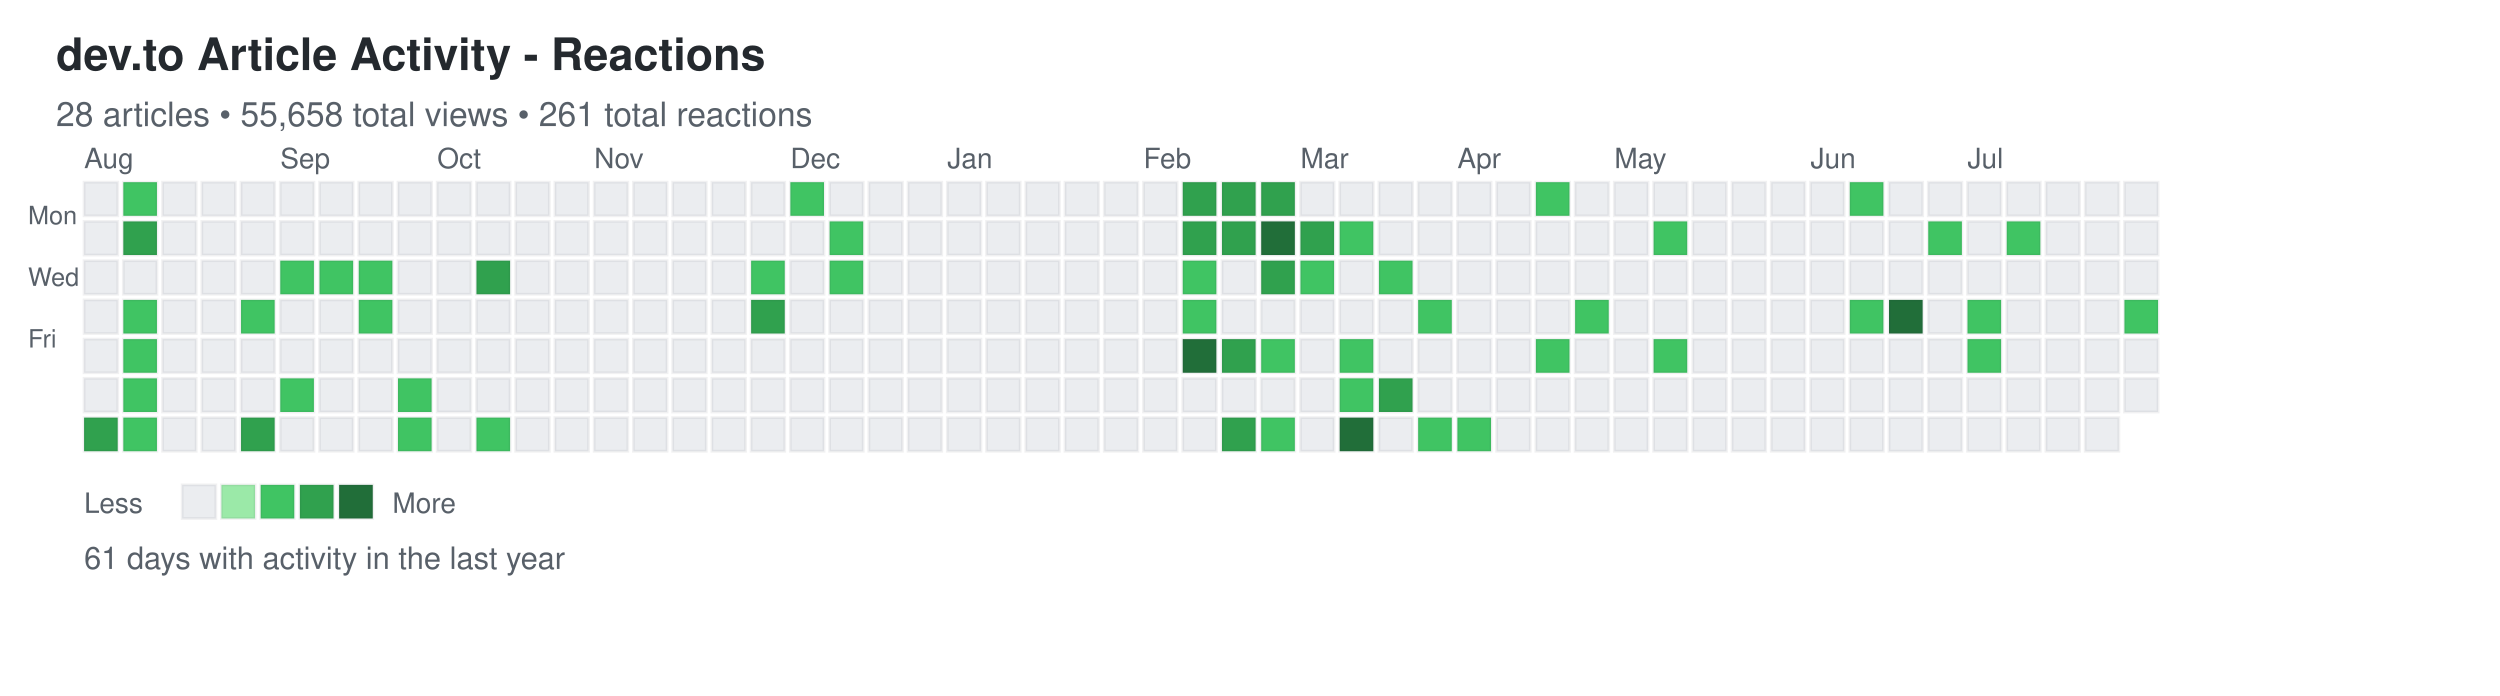
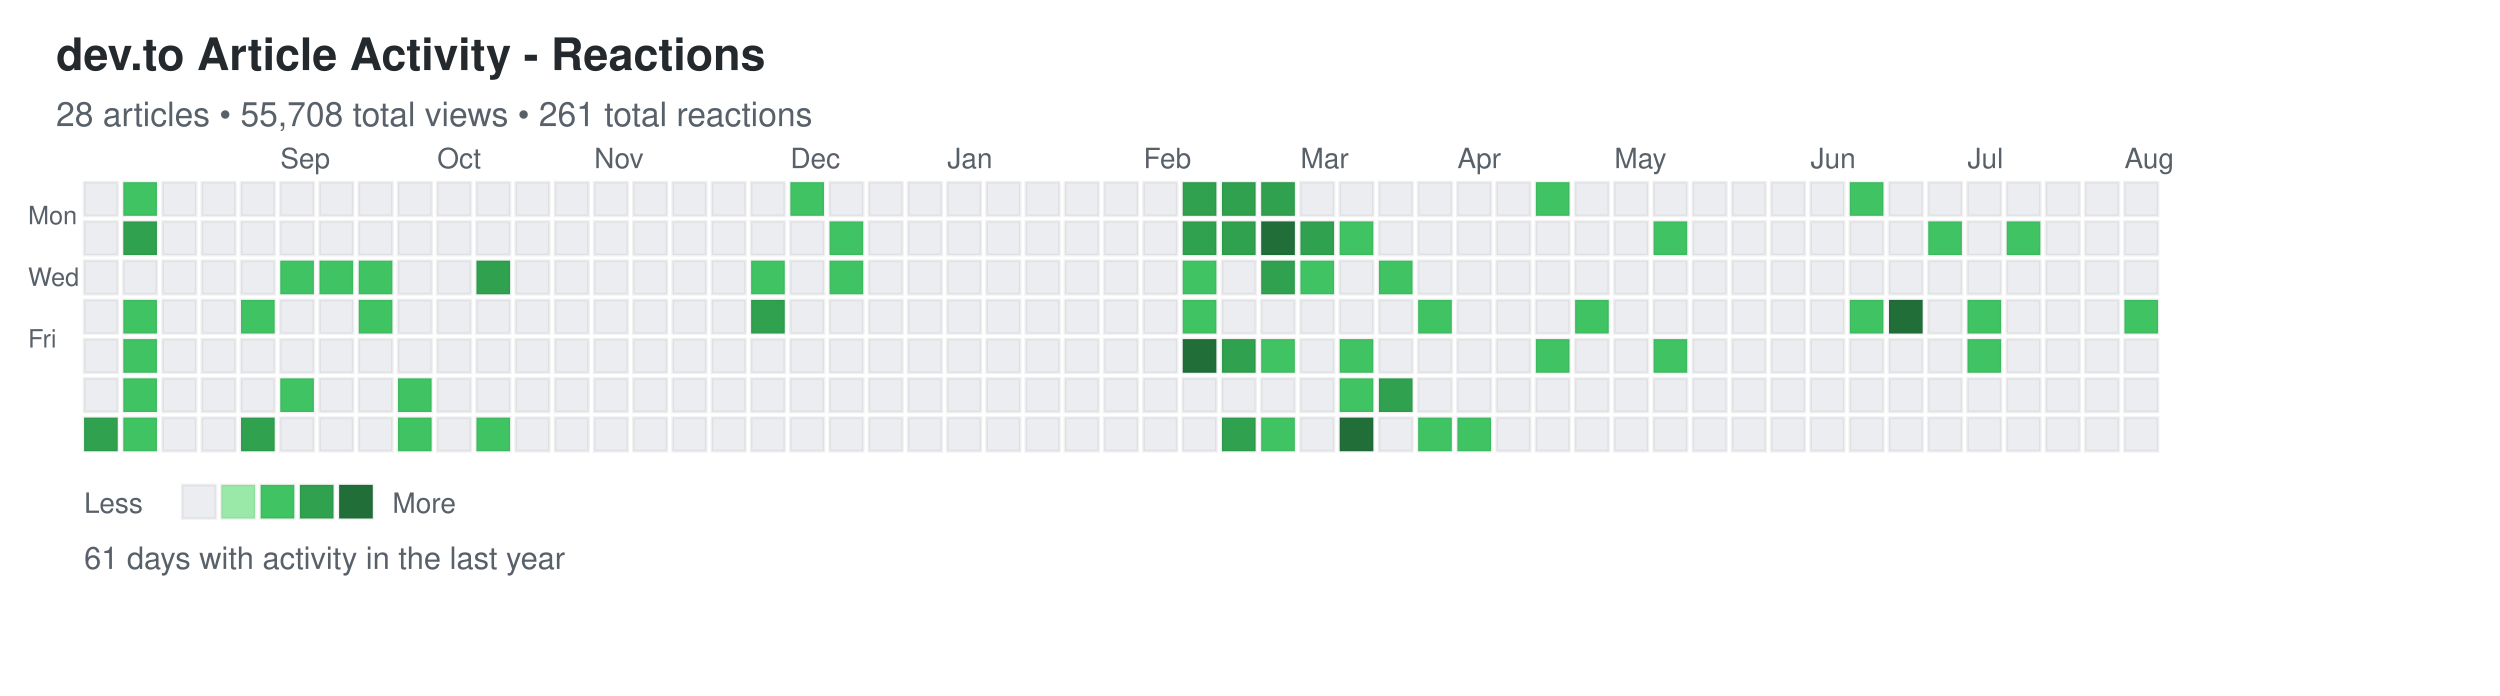
<svg xmlns="http://www.w3.org/2000/svg" width="892" height="248">
  <defs>
    <style>
.day { stroke: rgba(27,31,35,0.06); stroke-width: 1px; cursor: pointer; }
.day:hover { stroke: rgba(27,31,35,0.3); stroke-width: 2px; }
.month-label { font-family: -apple-system, BlinkMacSystemFont, "Segoe UI", Helvetica, Arial, sans-serif; font-size: 10px; fill: #586069; }
.day-label { font-family: -apple-system, BlinkMacSystemFont, "Segoe UI", Helvetica, Arial, sans-serif; font-size: 9px; fill: #586069; }
.title { font-family: -apple-system, BlinkMacSystemFont, "Segoe UI", Helvetica, Arial, sans-serif; font-size: 16px; font-weight: 600; fill: #24292e; }
.subtitle { font-family: -apple-system, BlinkMacSystemFont, "Segoe UI", Helvetica, Arial, sans-serif; font-size: 12px; fill: #586069; }
.stats { font-family: -apple-system, BlinkMacSystemFont, "Segoe UI", Helvetica, Arial, sans-serif; font-size: 11px; fill: #586069; }
.legend-text { font-family: -apple-system, BlinkMacSystemFont, "Segoe UI", Helvetica, Arial, sans-serif; font-size: 10px; fill: #586069; }
</style>
  </defs>
  <text x="20" y="25" class="title">dev.to Article Activity - Reactions</text>
-   <text x="20" y="45" class="subtitle">28 articles • 55,658 total views • 261 total reactions</text>
+   <text x="20" y="45" class="subtitle">28 articles • 55,708 total views • 261 total reactions</text>
  <text x="10" y="80" class="day-label">Mon</text>
  <text x="10" y="102" class="day-label">Wed</text>
  <text x="10" y="124" class="day-label">Fri</text>
  <rect x="30" y="65" width="12" height="12" fill="#ebedf0" class="day" data-date="2025-07-27" data-level="0" />
  <rect x="30" y="79" width="12" height="12" fill="#ebedf0" class="day" data-date="2025-07-28" data-level="0" />
  <rect x="30" y="93" width="12" height="12" fill="#ebedf0" class="day" data-date="2025-07-29" data-level="0" />
  <rect x="30" y="107" width="12" height="12" fill="#ebedf0" class="day" data-date="2025-07-30" data-level="0" />
  <rect x="30" y="121" width="12" height="12" fill="#ebedf0" class="day" data-date="2025-07-31" data-level="0" />
  <rect x="30" y="135" width="12" height="12" fill="#ebedf0" class="day" data-date="2025-08-01" data-level="0" />
  <rect x="30" y="149" width="12" height="12" fill="#30a14e" class="day" data-date="2025-08-02" data-level="3" />
  <rect x="44" y="65" width="12" height="12" fill="#40c463" class="day" data-date="2025-08-03" data-level="2" />
  <rect x="44" y="79" width="12" height="12" fill="#30a14e" class="day" data-date="2025-08-04" data-level="3" />
  <rect x="44" y="93" width="12" height="12" fill="#ebedf0" class="day" data-date="2025-08-05" data-level="0" />
  <rect x="44" y="107" width="12" height="12" fill="#40c463" class="day" data-date="2025-08-06" data-level="2" />
  <rect x="44" y="121" width="12" height="12" fill="#40c463" class="day" data-date="2025-08-07" data-level="2" />
  <rect x="44" y="135" width="12" height="12" fill="#40c463" class="day" data-date="2025-08-08" data-level="2" />
  <rect x="44" y="149" width="12" height="12" fill="#40c463" class="day" data-date="2025-08-09" data-level="2" />
  <rect x="58" y="65" width="12" height="12" fill="#ebedf0" class="day" data-date="2025-08-10" data-level="0" />
  <rect x="58" y="79" width="12" height="12" fill="#ebedf0" class="day" data-date="2025-08-11" data-level="0" />
  <rect x="58" y="93" width="12" height="12" fill="#ebedf0" class="day" data-date="2025-08-12" data-level="0" />
  <rect x="58" y="107" width="12" height="12" fill="#ebedf0" class="day" data-date="2025-08-13" data-level="0" />
  <rect x="58" y="121" width="12" height="12" fill="#ebedf0" class="day" data-date="2025-08-14" data-level="0" />
  <rect x="58" y="135" width="12" height="12" fill="#ebedf0" class="day" data-date="2025-08-15" data-level="0" />
  <rect x="58" y="149" width="12" height="12" fill="#ebedf0" class="day" data-date="2025-08-16" data-level="0" />
  <rect x="72" y="65" width="12" height="12" fill="#ebedf0" class="day" data-date="2025-08-17" data-level="0" />
  <rect x="72" y="79" width="12" height="12" fill="#ebedf0" class="day" data-date="2025-08-18" data-level="0" />
  <rect x="72" y="93" width="12" height="12" fill="#ebedf0" class="day" data-date="2025-08-19" data-level="0" />
  <rect x="72" y="107" width="12" height="12" fill="#ebedf0" class="day" data-date="2025-08-20" data-level="0" />
  <rect x="72" y="121" width="12" height="12" fill="#ebedf0" class="day" data-date="2025-08-21" data-level="0" />
  <rect x="72" y="135" width="12" height="12" fill="#ebedf0" class="day" data-date="2025-08-22" data-level="0" />
  <rect x="72" y="149" width="12" height="12" fill="#ebedf0" class="day" data-date="2025-08-23" data-level="0" />
  <rect x="86" y="65" width="12" height="12" fill="#ebedf0" class="day" data-date="2025-08-24" data-level="0" />
  <rect x="86" y="79" width="12" height="12" fill="#ebedf0" class="day" data-date="2025-08-25" data-level="0" />
  <rect x="86" y="93" width="12" height="12" fill="#ebedf0" class="day" data-date="2025-08-26" data-level="0" />
  <rect x="86" y="107" width="12" height="12" fill="#40c463" class="day" data-date="2025-08-27" data-level="2" />
  <rect x="86" y="121" width="12" height="12" fill="#ebedf0" class="day" data-date="2025-08-28" data-level="0" />
  <rect x="86" y="135" width="12" height="12" fill="#ebedf0" class="day" data-date="2025-08-29" data-level="0" />
  <rect x="86" y="149" width="12" height="12" fill="#30a14e" class="day" data-date="2025-08-30" data-level="3" />
  <rect x="100" y="65" width="12" height="12" fill="#ebedf0" class="day" data-date="2025-08-31" data-level="0" />
  <rect x="100" y="79" width="12" height="12" fill="#ebedf0" class="day" data-date="2025-09-01" data-level="0" />
  <rect x="100" y="93" width="12" height="12" fill="#40c463" class="day" data-date="2025-09-02" data-level="2" />
  <rect x="100" y="107" width="12" height="12" fill="#ebedf0" class="day" data-date="2025-09-03" data-level="0" />
  <rect x="100" y="121" width="12" height="12" fill="#ebedf0" class="day" data-date="2025-09-04" data-level="0" />
  <rect x="100" y="135" width="12" height="12" fill="#40c463" class="day" data-date="2025-09-05" data-level="2" />
  <rect x="100" y="149" width="12" height="12" fill="#ebedf0" class="day" data-date="2025-09-06" data-level="0" />
  <rect x="114" y="65" width="12" height="12" fill="#ebedf0" class="day" data-date="2025-09-07" data-level="0" />
  <rect x="114" y="79" width="12" height="12" fill="#ebedf0" class="day" data-date="2025-09-08" data-level="0" />
  <rect x="114" y="93" width="12" height="12" fill="#40c463" class="day" data-date="2025-09-09" data-level="2" />
  <rect x="114" y="107" width="12" height="12" fill="#ebedf0" class="day" data-date="2025-09-10" data-level="0" />
  <rect x="114" y="121" width="12" height="12" fill="#ebedf0" class="day" data-date="2025-09-11" data-level="0" />
  <rect x="114" y="135" width="12" height="12" fill="#ebedf0" class="day" data-date="2025-09-12" data-level="0" />
  <rect x="114" y="149" width="12" height="12" fill="#ebedf0" class="day" data-date="2025-09-13" data-level="0" />
  <rect x="128" y="65" width="12" height="12" fill="#ebedf0" class="day" data-date="2025-09-14" data-level="0" />
  <rect x="128" y="79" width="12" height="12" fill="#ebedf0" class="day" data-date="2025-09-15" data-level="0" />
  <rect x="128" y="93" width="12" height="12" fill="#40c463" class="day" data-date="2025-09-16" data-level="2" />
  <rect x="128" y="107" width="12" height="12" fill="#40c463" class="day" data-date="2025-09-17" data-level="2" />
  <rect x="128" y="121" width="12" height="12" fill="#ebedf0" class="day" data-date="2025-09-18" data-level="0" />
  <rect x="128" y="135" width="12" height="12" fill="#ebedf0" class="day" data-date="2025-09-19" data-level="0" />
  <rect x="128" y="149" width="12" height="12" fill="#ebedf0" class="day" data-date="2025-09-20" data-level="0" />
  <rect x="142" y="65" width="12" height="12" fill="#ebedf0" class="day" data-date="2025-09-21" data-level="0" />
  <rect x="142" y="79" width="12" height="12" fill="#ebedf0" class="day" data-date="2025-09-22" data-level="0" />
  <rect x="142" y="93" width="12" height="12" fill="#ebedf0" class="day" data-date="2025-09-23" data-level="0" />
  <rect x="142" y="107" width="12" height="12" fill="#ebedf0" class="day" data-date="2025-09-24" data-level="0" />
  <rect x="142" y="121" width="12" height="12" fill="#ebedf0" class="day" data-date="2025-09-25" data-level="0" />
  <rect x="142" y="135" width="12" height="12" fill="#40c463" class="day" data-date="2025-09-26" data-level="2" />
  <rect x="142" y="149" width="12" height="12" fill="#40c463" class="day" data-date="2025-09-27" data-level="2" />
  <rect x="156" y="65" width="12" height="12" fill="#ebedf0" class="day" data-date="2025-09-28" data-level="0" />
  <rect x="156" y="79" width="12" height="12" fill="#ebedf0" class="day" data-date="2025-09-29" data-level="0" />
  <rect x="156" y="93" width="12" height="12" fill="#ebedf0" class="day" data-date="2025-09-30" data-level="0" />
  <rect x="156" y="107" width="12" height="12" fill="#ebedf0" class="day" data-date="2025-10-01" data-level="0" />
  <rect x="156" y="121" width="12" height="12" fill="#ebedf0" class="day" data-date="2025-10-02" data-level="0" />
  <rect x="156" y="135" width="12" height="12" fill="#ebedf0" class="day" data-date="2025-10-03" data-level="0" />
  <rect x="156" y="149" width="12" height="12" fill="#ebedf0" class="day" data-date="2025-10-04" data-level="0" />
  <rect x="170" y="65" width="12" height="12" fill="#ebedf0" class="day" data-date="2025-10-05" data-level="0" />
  <rect x="170" y="79" width="12" height="12" fill="#ebedf0" class="day" data-date="2025-10-06" data-level="0" />
  <rect x="170" y="93" width="12" height="12" fill="#30a14e" class="day" data-date="2025-10-07" data-level="3" />
  <rect x="170" y="107" width="12" height="12" fill="#ebedf0" class="day" data-date="2025-10-08" data-level="0" />
  <rect x="170" y="121" width="12" height="12" fill="#ebedf0" class="day" data-date="2025-10-09" data-level="0" />
  <rect x="170" y="135" width="12" height="12" fill="#ebedf0" class="day" data-date="2025-10-10" data-level="0" />
  <rect x="170" y="149" width="12" height="12" fill="#40c463" class="day" data-date="2025-10-11" data-level="2" />
  <rect x="184" y="65" width="12" height="12" fill="#ebedf0" class="day" data-date="2025-10-12" data-level="0" />
  <rect x="184" y="79" width="12" height="12" fill="#ebedf0" class="day" data-date="2025-10-13" data-level="0" />
  <rect x="184" y="93" width="12" height="12" fill="#ebedf0" class="day" data-date="2025-10-14" data-level="0" />
  <rect x="184" y="107" width="12" height="12" fill="#ebedf0" class="day" data-date="2025-10-15" data-level="0" />
  <rect x="184" y="121" width="12" height="12" fill="#ebedf0" class="day" data-date="2025-10-16" data-level="0" />
  <rect x="184" y="135" width="12" height="12" fill="#ebedf0" class="day" data-date="2025-10-17" data-level="0" />
  <rect x="184" y="149" width="12" height="12" fill="#ebedf0" class="day" data-date="2025-10-18" data-level="0" />
  <rect x="198" y="65" width="12" height="12" fill="#ebedf0" class="day" data-date="2025-10-19" data-level="0" />
  <rect x="198" y="79" width="12" height="12" fill="#ebedf0" class="day" data-date="2025-10-20" data-level="0" />
  <rect x="198" y="93" width="12" height="12" fill="#ebedf0" class="day" data-date="2025-10-21" data-level="0" />
  <rect x="198" y="107" width="12" height="12" fill="#ebedf0" class="day" data-date="2025-10-22" data-level="0" />
  <rect x="198" y="121" width="12" height="12" fill="#ebedf0" class="day" data-date="2025-10-23" data-level="0" />
  <rect x="198" y="135" width="12" height="12" fill="#ebedf0" class="day" data-date="2025-10-24" data-level="0" />
  <rect x="198" y="149" width="12" height="12" fill="#ebedf0" class="day" data-date="2025-10-25" data-level="0" />
  <rect x="212" y="65" width="12" height="12" fill="#ebedf0" class="day" data-date="2025-10-26" data-level="0" />
  <rect x="212" y="79" width="12" height="12" fill="#ebedf0" class="day" data-date="2025-10-27" data-level="0" />
  <rect x="212" y="93" width="12" height="12" fill="#ebedf0" class="day" data-date="2025-10-28" data-level="0" />
  <rect x="212" y="107" width="12" height="12" fill="#ebedf0" class="day" data-date="2025-10-29" data-level="0" />
  <rect x="212" y="121" width="12" height="12" fill="#ebedf0" class="day" data-date="2025-10-30" data-level="0" />
  <rect x="212" y="135" width="12" height="12" fill="#ebedf0" class="day" data-date="2025-10-31" data-level="0" />
  <rect x="212" y="149" width="12" height="12" fill="#ebedf0" class="day" data-date="2025-11-01" data-level="0" />
  <rect x="226" y="65" width="12" height="12" fill="#ebedf0" class="day" data-date="2025-11-02" data-level="0" />
  <rect x="226" y="79" width="12" height="12" fill="#ebedf0" class="day" data-date="2025-11-03" data-level="0" />
  <rect x="226" y="93" width="12" height="12" fill="#ebedf0" class="day" data-date="2025-11-04" data-level="0" />
  <rect x="226" y="107" width="12" height="12" fill="#ebedf0" class="day" data-date="2025-11-05" data-level="0" />
  <rect x="226" y="121" width="12" height="12" fill="#ebedf0" class="day" data-date="2025-11-06" data-level="0" />
  <rect x="226" y="135" width="12" height="12" fill="#ebedf0" class="day" data-date="2025-11-07" data-level="0" />
  <rect x="226" y="149" width="12" height="12" fill="#ebedf0" class="day" data-date="2025-11-08" data-level="0" />
  <rect x="240" y="65" width="12" height="12" fill="#ebedf0" class="day" data-date="2025-11-09" data-level="0" />
  <rect x="240" y="79" width="12" height="12" fill="#ebedf0" class="day" data-date="2025-11-10" data-level="0" />
  <rect x="240" y="93" width="12" height="12" fill="#ebedf0" class="day" data-date="2025-11-11" data-level="0" />
  <rect x="240" y="107" width="12" height="12" fill="#ebedf0" class="day" data-date="2025-11-12" data-level="0" />
  <rect x="240" y="121" width="12" height="12" fill="#ebedf0" class="day" data-date="2025-11-13" data-level="0" />
  <rect x="240" y="135" width="12" height="12" fill="#ebedf0" class="day" data-date="2025-11-14" data-level="0" />
  <rect x="240" y="149" width="12" height="12" fill="#ebedf0" class="day" data-date="2025-11-15" data-level="0" />
  <rect x="254" y="65" width="12" height="12" fill="#ebedf0" class="day" data-date="2025-11-16" data-level="0" />
  <rect x="254" y="79" width="12" height="12" fill="#ebedf0" class="day" data-date="2025-11-17" data-level="0" />
  <rect x="254" y="93" width="12" height="12" fill="#ebedf0" class="day" data-date="2025-11-18" data-level="0" />
  <rect x="254" y="107" width="12" height="12" fill="#ebedf0" class="day" data-date="2025-11-19" data-level="0" />
  <rect x="254" y="121" width="12" height="12" fill="#ebedf0" class="day" data-date="2025-11-20" data-level="0" />
  <rect x="254" y="135" width="12" height="12" fill="#ebedf0" class="day" data-date="2025-11-21" data-level="0" />
  <rect x="254" y="149" width="12" height="12" fill="#ebedf0" class="day" data-date="2025-11-22" data-level="0" />
  <rect x="268" y="65" width="12" height="12" fill="#ebedf0" class="day" data-date="2025-11-23" data-level="0" />
  <rect x="268" y="79" width="12" height="12" fill="#ebedf0" class="day" data-date="2025-11-24" data-level="0" />
  <rect x="268" y="93" width="12" height="12" fill="#40c463" class="day" data-date="2025-11-25" data-level="2" />
  <rect x="268" y="107" width="12" height="12" fill="#30a14e" class="day" data-date="2025-11-26" data-level="3" />
  <rect x="268" y="121" width="12" height="12" fill="#ebedf0" class="day" data-date="2025-11-27" data-level="0" />
  <rect x="268" y="135" width="12" height="12" fill="#ebedf0" class="day" data-date="2025-11-28" data-level="0" />
  <rect x="268" y="149" width="12" height="12" fill="#ebedf0" class="day" data-date="2025-11-29" data-level="0" />
  <rect x="282" y="65" width="12" height="12" fill="#40c463" class="day" data-date="2025-11-30" data-level="2" />
  <rect x="282" y="79" width="12" height="12" fill="#ebedf0" class="day" data-date="2025-12-01" data-level="0" />
  <rect x="282" y="93" width="12" height="12" fill="#ebedf0" class="day" data-date="2025-12-02" data-level="0" />
  <rect x="282" y="107" width="12" height="12" fill="#ebedf0" class="day" data-date="2025-12-03" data-level="0" />
  <rect x="282" y="121" width="12" height="12" fill="#ebedf0" class="day" data-date="2025-12-04" data-level="0" />
  <rect x="282" y="135" width="12" height="12" fill="#ebedf0" class="day" data-date="2025-12-05" data-level="0" />
  <rect x="282" y="149" width="12" height="12" fill="#ebedf0" class="day" data-date="2025-12-06" data-level="0" />
  <rect x="296" y="65" width="12" height="12" fill="#ebedf0" class="day" data-date="2025-12-07" data-level="0" />
  <rect x="296" y="79" width="12" height="12" fill="#40c463" class="day" data-date="2025-12-08" data-level="2" />
  <rect x="296" y="93" width="12" height="12" fill="#40c463" class="day" data-date="2025-12-09" data-level="2" />
  <rect x="296" y="107" width="12" height="12" fill="#ebedf0" class="day" data-date="2025-12-10" data-level="0" />
  <rect x="296" y="121" width="12" height="12" fill="#ebedf0" class="day" data-date="2025-12-11" data-level="0" />
  <rect x="296" y="135" width="12" height="12" fill="#ebedf0" class="day" data-date="2025-12-12" data-level="0" />
  <rect x="296" y="149" width="12" height="12" fill="#ebedf0" class="day" data-date="2025-12-13" data-level="0" />
  <rect x="310" y="65" width="12" height="12" fill="#ebedf0" class="day" data-date="2025-12-14" data-level="0" />
  <rect x="310" y="79" width="12" height="12" fill="#ebedf0" class="day" data-date="2025-12-15" data-level="0" />
  <rect x="310" y="93" width="12" height="12" fill="#ebedf0" class="day" data-date="2025-12-16" data-level="0" />
  <rect x="310" y="107" width="12" height="12" fill="#ebedf0" class="day" data-date="2025-12-17" data-level="0" />
  <rect x="310" y="121" width="12" height="12" fill="#ebedf0" class="day" data-date="2025-12-18" data-level="0" />
  <rect x="310" y="135" width="12" height="12" fill="#ebedf0" class="day" data-date="2025-12-19" data-level="0" />
  <rect x="310" y="149" width="12" height="12" fill="#ebedf0" class="day" data-date="2025-12-20" data-level="0" />
  <rect x="324" y="65" width="12" height="12" fill="#ebedf0" class="day" data-date="2025-12-21" data-level="0" />
  <rect x="324" y="79" width="12" height="12" fill="#ebedf0" class="day" data-date="2025-12-22" data-level="0" />
  <rect x="324" y="93" width="12" height="12" fill="#ebedf0" class="day" data-date="2025-12-23" data-level="0" />
  <rect x="324" y="107" width="12" height="12" fill="#ebedf0" class="day" data-date="2025-12-24" data-level="0" />
  <rect x="324" y="121" width="12" height="12" fill="#ebedf0" class="day" data-date="2025-12-25" data-level="0" />
  <rect x="324" y="135" width="12" height="12" fill="#ebedf0" class="day" data-date="2025-12-26" data-level="0" />
  <rect x="324" y="149" width="12" height="12" fill="#ebedf0" class="day" data-date="2025-12-27" data-level="0" />
  <rect x="338" y="65" width="12" height="12" fill="#ebedf0" class="day" data-date="2025-12-28" data-level="0" />
  <rect x="338" y="79" width="12" height="12" fill="#ebedf0" class="day" data-date="2025-12-29" data-level="0" />
  <rect x="338" y="93" width="12" height="12" fill="#ebedf0" class="day" data-date="2025-12-30" data-level="0" />
  <rect x="338" y="107" width="12" height="12" fill="#ebedf0" class="day" data-date="2025-12-31" data-level="0" />
  <rect x="338" y="121" width="12" height="12" fill="#ebedf0" class="day" data-date="2026-01-01" data-level="0" />
  <rect x="338" y="135" width="12" height="12" fill="#ebedf0" class="day" data-date="2026-01-02" data-level="0" />
  <rect x="338" y="149" width="12" height="12" fill="#ebedf0" class="day" data-date="2026-01-03" data-level="0" />
  <rect x="352" y="65" width="12" height="12" fill="#ebedf0" class="day" data-date="2026-01-04" data-level="0" />
  <rect x="352" y="79" width="12" height="12" fill="#ebedf0" class="day" data-date="2026-01-05" data-level="0" />
  <rect x="352" y="93" width="12" height="12" fill="#ebedf0" class="day" data-date="2026-01-06" data-level="0" />
  <rect x="352" y="107" width="12" height="12" fill="#ebedf0" class="day" data-date="2026-01-07" data-level="0" />
  <rect x="352" y="121" width="12" height="12" fill="#ebedf0" class="day" data-date="2026-01-08" data-level="0" />
  <rect x="352" y="135" width="12" height="12" fill="#ebedf0" class="day" data-date="2026-01-09" data-level="0" />
  <rect x="352" y="149" width="12" height="12" fill="#ebedf0" class="day" data-date="2026-01-10" data-level="0" />
  <rect x="366" y="65" width="12" height="12" fill="#ebedf0" class="day" data-date="2026-01-11" data-level="0" />
  <rect x="366" y="79" width="12" height="12" fill="#ebedf0" class="day" data-date="2026-01-12" data-level="0" />
  <rect x="366" y="93" width="12" height="12" fill="#ebedf0" class="day" data-date="2026-01-13" data-level="0" />
  <rect x="366" y="107" width="12" height="12" fill="#ebedf0" class="day" data-date="2026-01-14" data-level="0" />
  <rect x="366" y="121" width="12" height="12" fill="#ebedf0" class="day" data-date="2026-01-15" data-level="0" />
  <rect x="366" y="135" width="12" height="12" fill="#ebedf0" class="day" data-date="2026-01-16" data-level="0" />
  <rect x="366" y="149" width="12" height="12" fill="#ebedf0" class="day" data-date="2026-01-17" data-level="0" />
  <rect x="380" y="65" width="12" height="12" fill="#ebedf0" class="day" data-date="2026-01-18" data-level="0" />
  <rect x="380" y="79" width="12" height="12" fill="#ebedf0" class="day" data-date="2026-01-19" data-level="0" />
  <rect x="380" y="93" width="12" height="12" fill="#ebedf0" class="day" data-date="2026-01-20" data-level="0" />
  <rect x="380" y="107" width="12" height="12" fill="#ebedf0" class="day" data-date="2026-01-21" data-level="0" />
  <rect x="380" y="121" width="12" height="12" fill="#ebedf0" class="day" data-date="2026-01-22" data-level="0" />
  <rect x="380" y="135" width="12" height="12" fill="#ebedf0" class="day" data-date="2026-01-23" data-level="0" />
  <rect x="380" y="149" width="12" height="12" fill="#ebedf0" class="day" data-date="2026-01-24" data-level="0" />
  <rect x="394" y="65" width="12" height="12" fill="#ebedf0" class="day" data-date="2026-01-25" data-level="0" />
  <rect x="394" y="79" width="12" height="12" fill="#ebedf0" class="day" data-date="2026-01-26" data-level="0" />
  <rect x="394" y="93" width="12" height="12" fill="#ebedf0" class="day" data-date="2026-01-27" data-level="0" />
  <rect x="394" y="107" width="12" height="12" fill="#ebedf0" class="day" data-date="2026-01-28" data-level="0" />
  <rect x="394" y="121" width="12" height="12" fill="#ebedf0" class="day" data-date="2026-01-29" data-level="0" />
  <rect x="394" y="135" width="12" height="12" fill="#ebedf0" class="day" data-date="2026-01-30" data-level="0" />
  <rect x="394" y="149" width="12" height="12" fill="#ebedf0" class="day" data-date="2026-01-31" data-level="0" />
  <rect x="408" y="65" width="12" height="12" fill="#ebedf0" class="day" data-date="2026-02-01" data-level="0" />
  <rect x="408" y="79" width="12" height="12" fill="#ebedf0" class="day" data-date="2026-02-02" data-level="0" />
  <rect x="408" y="93" width="12" height="12" fill="#ebedf0" class="day" data-date="2026-02-03" data-level="0" />
  <rect x="408" y="107" width="12" height="12" fill="#ebedf0" class="day" data-date="2026-02-04" data-level="0" />
  <rect x="408" y="121" width="12" height="12" fill="#ebedf0" class="day" data-date="2026-02-05" data-level="0" />
  <rect x="408" y="135" width="12" height="12" fill="#ebedf0" class="day" data-date="2026-02-06" data-level="0" />
  <rect x="408" y="149" width="12" height="12" fill="#ebedf0" class="day" data-date="2026-02-07" data-level="0" />
  <rect x="422" y="65" width="12" height="12" fill="#30a14e" class="day" data-date="2026-02-08" data-level="3" />
  <rect x="422" y="79" width="12" height="12" fill="#30a14e" class="day" data-date="2026-02-09" data-level="3" />
  <rect x="422" y="93" width="12" height="12" fill="#40c463" class="day" data-date="2026-02-10" data-level="2" />
  <rect x="422" y="107" width="12" height="12" fill="#40c463" class="day" data-date="2026-02-11" data-level="2" />
  <rect x="422" y="121" width="12" height="12" fill="#216e39" class="day" data-date="2026-02-12" data-level="4" />
  <rect x="422" y="135" width="12" height="12" fill="#ebedf0" class="day" data-date="2026-02-13" data-level="0" />
  <rect x="422" y="149" width="12" height="12" fill="#ebedf0" class="day" data-date="2026-02-14" data-level="0" />
  <rect x="436" y="65" width="12" height="12" fill="#30a14e" class="day" data-date="2026-02-15" data-level="3" />
  <rect x="436" y="79" width="12" height="12" fill="#30a14e" class="day" data-date="2026-02-16" data-level="3" />
  <rect x="436" y="93" width="12" height="12" fill="#ebedf0" class="day" data-date="2026-02-17" data-level="0" />
  <rect x="436" y="107" width="12" height="12" fill="#ebedf0" class="day" data-date="2026-02-18" data-level="0" />
  <rect x="436" y="121" width="12" height="12" fill="#30a14e" class="day" data-date="2026-02-19" data-level="3" />
  <rect x="436" y="135" width="12" height="12" fill="#ebedf0" class="day" data-date="2026-02-20" data-level="0" />
  <rect x="436" y="149" width="12" height="12" fill="#30a14e" class="day" data-date="2026-02-21" data-level="3" />
  <rect x="450" y="65" width="12" height="12" fill="#30a14e" class="day" data-date="2026-02-22" data-level="3" />
  <rect x="450" y="79" width="12" height="12" fill="#216e39" class="day" data-date="2026-02-23" data-level="4" />
  <rect x="450" y="93" width="12" height="12" fill="#30a14e" class="day" data-date="2026-02-24" data-level="3" />
  <rect x="450" y="107" width="12" height="12" fill="#ebedf0" class="day" data-date="2026-02-25" data-level="0" />
  <rect x="450" y="121" width="12" height="12" fill="#40c463" class="day" data-date="2026-02-26" data-level="2" />
  <rect x="450" y="135" width="12" height="12" fill="#ebedf0" class="day" data-date="2026-02-27" data-level="0" />
  <rect x="450" y="149" width="12" height="12" fill="#40c463" class="day" data-date="2026-02-28" data-level="2" />
  <rect x="464" y="65" width="12" height="12" fill="#ebedf0" class="day" data-date="2026-03-01" data-level="0" />
  <rect x="464" y="79" width="12" height="12" fill="#30a14e" class="day" data-date="2026-03-02" data-level="3" />
  <rect x="464" y="93" width="12" height="12" fill="#40c463" class="day" data-date="2026-03-03" data-level="2" />
  <rect x="464" y="107" width="12" height="12" fill="#ebedf0" class="day" data-date="2026-03-04" data-level="0" />
  <rect x="464" y="121" width="12" height="12" fill="#ebedf0" class="day" data-date="2026-03-05" data-level="0" />
  <rect x="464" y="135" width="12" height="12" fill="#ebedf0" class="day" data-date="2026-03-06" data-level="0" />
  <rect x="464" y="149" width="12" height="12" fill="#ebedf0" class="day" data-date="2026-03-07" data-level="0" />
  <rect x="478" y="65" width="12" height="12" fill="#ebedf0" class="day" data-date="2026-03-08" data-level="0" />
  <rect x="478" y="79" width="12" height="12" fill="#40c463" class="day" data-date="2026-03-09" data-level="2" />
  <rect x="478" y="93" width="12" height="12" fill="#ebedf0" class="day" data-date="2026-03-10" data-level="0" />
  <rect x="478" y="107" width="12" height="12" fill="#ebedf0" class="day" data-date="2026-03-11" data-level="0" />
  <rect x="478" y="121" width="12" height="12" fill="#40c463" class="day" data-date="2026-03-12" data-level="2" />
  <rect x="478" y="135" width="12" height="12" fill="#40c463" class="day" data-date="2026-03-13" data-level="2" />
  <rect x="478" y="149" width="12" height="12" fill="#216e39" class="day" data-date="2026-03-14" data-level="4" />
  <rect x="492" y="65" width="12" height="12" fill="#ebedf0" class="day" data-date="2026-03-15" data-level="0" />
  <rect x="492" y="79" width="12" height="12" fill="#ebedf0" class="day" data-date="2026-03-16" data-level="0" />
  <rect x="492" y="93" width="12" height="12" fill="#40c463" class="day" data-date="2026-03-17" data-level="2" />
  <rect x="492" y="107" width="12" height="12" fill="#ebedf0" class="day" data-date="2026-03-18" data-level="0" />
  <rect x="492" y="121" width="12" height="12" fill="#ebedf0" class="day" data-date="2026-03-19" data-level="0" />
  <rect x="492" y="135" width="12" height="12" fill="#30a14e" class="day" data-date="2026-03-20" data-level="3" />
  <rect x="492" y="149" width="12" height="12" fill="#ebedf0" class="day" data-date="2026-03-21" data-level="0" />
  <rect x="506" y="65" width="12" height="12" fill="#ebedf0" class="day" data-date="2026-03-22" data-level="0" />
  <rect x="506" y="79" width="12" height="12" fill="#ebedf0" class="day" data-date="2026-03-23" data-level="0" />
  <rect x="506" y="93" width="12" height="12" fill="#ebedf0" class="day" data-date="2026-03-24" data-level="0" />
  <rect x="506" y="107" width="12" height="12" fill="#40c463" class="day" data-date="2026-03-25" data-level="2" />
  <rect x="506" y="121" width="12" height="12" fill="#ebedf0" class="day" data-date="2026-03-26" data-level="0" />
  <rect x="506" y="135" width="12" height="12" fill="#ebedf0" class="day" data-date="2026-03-27" data-level="0" />
  <rect x="506" y="149" width="12" height="12" fill="#40c463" class="day" data-date="2026-03-28" data-level="2" />
  <rect x="520" y="65" width="12" height="12" fill="#ebedf0" class="day" data-date="2026-03-29" data-level="0" />
  <rect x="520" y="79" width="12" height="12" fill="#ebedf0" class="day" data-date="2026-03-30" data-level="0" />
  <rect x="520" y="93" width="12" height="12" fill="#ebedf0" class="day" data-date="2026-03-31" data-level="0" />
  <rect x="520" y="107" width="12" height="12" fill="#ebedf0" class="day" data-date="2026-04-01" data-level="0" />
  <rect x="520" y="121" width="12" height="12" fill="#ebedf0" class="day" data-date="2026-04-02" data-level="0" />
  <rect x="520" y="135" width="12" height="12" fill="#ebedf0" class="day" data-date="2026-04-03" data-level="0" />
  <rect x="520" y="149" width="12" height="12" fill="#40c463" class="day" data-date="2026-04-04" data-level="2" />
  <rect x="534" y="65" width="12" height="12" fill="#ebedf0" class="day" data-date="2026-04-05" data-level="0" />
  <rect x="534" y="79" width="12" height="12" fill="#ebedf0" class="day" data-date="2026-04-06" data-level="0" />
  <rect x="534" y="93" width="12" height="12" fill="#ebedf0" class="day" data-date="2026-04-07" data-level="0" />
  <rect x="534" y="107" width="12" height="12" fill="#ebedf0" class="day" data-date="2026-04-08" data-level="0" />
  <rect x="534" y="121" width="12" height="12" fill="#ebedf0" class="day" data-date="2026-04-09" data-level="0" />
  <rect x="534" y="135" width="12" height="12" fill="#ebedf0" class="day" data-date="2026-04-10" data-level="0" />
  <rect x="534" y="149" width="12" height="12" fill="#ebedf0" class="day" data-date="2026-04-11" data-level="0" />
  <rect x="548" y="65" width="12" height="12" fill="#40c463" class="day" data-date="2026-04-12" data-level="2" />
  <rect x="548" y="79" width="12" height="12" fill="#ebedf0" class="day" data-date="2026-04-13" data-level="0" />
  <rect x="548" y="93" width="12" height="12" fill="#ebedf0" class="day" data-date="2026-04-14" data-level="0" />
  <rect x="548" y="107" width="12" height="12" fill="#ebedf0" class="day" data-date="2026-04-15" data-level="0" />
  <rect x="548" y="121" width="12" height="12" fill="#40c463" class="day" data-date="2026-04-16" data-level="2" />
  <rect x="548" y="135" width="12" height="12" fill="#ebedf0" class="day" data-date="2026-04-17" data-level="0" />
  <rect x="548" y="149" width="12" height="12" fill="#ebedf0" class="day" data-date="2026-04-18" data-level="0" />
  <rect x="562" y="65" width="12" height="12" fill="#ebedf0" class="day" data-date="2026-04-19" data-level="0" />
  <rect x="562" y="79" width="12" height="12" fill="#ebedf0" class="day" data-date="2026-04-20" data-level="0" />
  <rect x="562" y="93" width="12" height="12" fill="#ebedf0" class="day" data-date="2026-04-21" data-level="0" />
  <rect x="562" y="107" width="12" height="12" fill="#40c463" class="day" data-date="2026-04-22" data-level="2" />
  <rect x="562" y="121" width="12" height="12" fill="#ebedf0" class="day" data-date="2026-04-23" data-level="0" />
  <rect x="562" y="135" width="12" height="12" fill="#ebedf0" class="day" data-date="2026-04-24" data-level="0" />
  <rect x="562" y="149" width="12" height="12" fill="#ebedf0" class="day" data-date="2026-04-25" data-level="0" />
  <rect x="576" y="65" width="12" height="12" fill="#ebedf0" class="day" data-date="2026-04-26" data-level="0" />
  <rect x="576" y="79" width="12" height="12" fill="#ebedf0" class="day" data-date="2026-04-27" data-level="0" />
  <rect x="576" y="93" width="12" height="12" fill="#ebedf0" class="day" data-date="2026-04-28" data-level="0" />
  <rect x="576" y="107" width="12" height="12" fill="#ebedf0" class="day" data-date="2026-04-29" data-level="0" />
  <rect x="576" y="121" width="12" height="12" fill="#ebedf0" class="day" data-date="2026-04-30" data-level="0" />
  <rect x="576" y="135" width="12" height="12" fill="#ebedf0" class="day" data-date="2026-05-01" data-level="0" />
  <rect x="576" y="149" width="12" height="12" fill="#ebedf0" class="day" data-date="2026-05-02" data-level="0" />
  <rect x="590" y="65" width="12" height="12" fill="#ebedf0" class="day" data-date="2026-05-03" data-level="0" />
  <rect x="590" y="79" width="12" height="12" fill="#40c463" class="day" data-date="2026-05-04" data-level="2" />
  <rect x="590" y="93" width="12" height="12" fill="#ebedf0" class="day" data-date="2026-05-05" data-level="0" />
  <rect x="590" y="107" width="12" height="12" fill="#ebedf0" class="day" data-date="2026-05-06" data-level="0" />
  <rect x="590" y="121" width="12" height="12" fill="#40c463" class="day" data-date="2026-05-07" data-level="2" />
  <rect x="590" y="135" width="12" height="12" fill="#ebedf0" class="day" data-date="2026-05-08" data-level="0" />
  <rect x="590" y="149" width="12" height="12" fill="#ebedf0" class="day" data-date="2026-05-09" data-level="0" />
  <rect x="604" y="65" width="12" height="12" fill="#ebedf0" class="day" data-date="2026-05-10" data-level="0" />
  <rect x="604" y="79" width="12" height="12" fill="#ebedf0" class="day" data-date="2026-05-11" data-level="0" />
  <rect x="604" y="93" width="12" height="12" fill="#ebedf0" class="day" data-date="2026-05-12" data-level="0" />
  <rect x="604" y="107" width="12" height="12" fill="#ebedf0" class="day" data-date="2026-05-13" data-level="0" />
  <rect x="604" y="121" width="12" height="12" fill="#ebedf0" class="day" data-date="2026-05-14" data-level="0" />
  <rect x="604" y="135" width="12" height="12" fill="#ebedf0" class="day" data-date="2026-05-15" data-level="0" />
  <rect x="604" y="149" width="12" height="12" fill="#ebedf0" class="day" data-date="2026-05-16" data-level="0" />
  <rect x="618" y="65" width="12" height="12" fill="#ebedf0" class="day" data-date="2026-05-17" data-level="0" />
  <rect x="618" y="79" width="12" height="12" fill="#ebedf0" class="day" data-date="2026-05-18" data-level="0" />
  <rect x="618" y="93" width="12" height="12" fill="#ebedf0" class="day" data-date="2026-05-19" data-level="0" />
  <rect x="618" y="107" width="12" height="12" fill="#ebedf0" class="day" data-date="2026-05-20" data-level="0" />
  <rect x="618" y="121" width="12" height="12" fill="#ebedf0" class="day" data-date="2026-05-21" data-level="0" />
  <rect x="618" y="135" width="12" height="12" fill="#ebedf0" class="day" data-date="2026-05-22" data-level="0" />
  <rect x="618" y="149" width="12" height="12" fill="#ebedf0" class="day" data-date="2026-05-23" data-level="0" />
  <rect x="632" y="65" width="12" height="12" fill="#ebedf0" class="day" data-date="2026-05-24" data-level="0" />
  <rect x="632" y="79" width="12" height="12" fill="#ebedf0" class="day" data-date="2026-05-25" data-level="0" />
  <rect x="632" y="93" width="12" height="12" fill="#ebedf0" class="day" data-date="2026-05-26" data-level="0" />
  <rect x="632" y="107" width="12" height="12" fill="#ebedf0" class="day" data-date="2026-05-27" data-level="0" />
  <rect x="632" y="121" width="12" height="12" fill="#ebedf0" class="day" data-date="2026-05-28" data-level="0" />
  <rect x="632" y="135" width="12" height="12" fill="#ebedf0" class="day" data-date="2026-05-29" data-level="0" />
  <rect x="632" y="149" width="12" height="12" fill="#ebedf0" class="day" data-date="2026-05-30" data-level="0" />
  <rect x="646" y="65" width="12" height="12" fill="#ebedf0" class="day" data-date="2026-05-31" data-level="0" />
  <rect x="646" y="79" width="12" height="12" fill="#ebedf0" class="day" data-date="2026-06-01" data-level="0" />
  <rect x="646" y="93" width="12" height="12" fill="#ebedf0" class="day" data-date="2026-06-02" data-level="0" />
  <rect x="646" y="107" width="12" height="12" fill="#ebedf0" class="day" data-date="2026-06-03" data-level="0" />
  <rect x="646" y="121" width="12" height="12" fill="#ebedf0" class="day" data-date="2026-06-04" data-level="0" />
  <rect x="646" y="135" width="12" height="12" fill="#ebedf0" class="day" data-date="2026-06-05" data-level="0" />
  <rect x="646" y="149" width="12" height="12" fill="#ebedf0" class="day" data-date="2026-06-06" data-level="0" />
  <rect x="660" y="65" width="12" height="12" fill="#40c463" class="day" data-date="2026-06-07" data-level="2" />
  <rect x="660" y="79" width="12" height="12" fill="#ebedf0" class="day" data-date="2026-06-08" data-level="0" />
  <rect x="660" y="93" width="12" height="12" fill="#ebedf0" class="day" data-date="2026-06-09" data-level="0" />
  <rect x="660" y="107" width="12" height="12" fill="#40c463" class="day" data-date="2026-06-10" data-level="2" />
  <rect x="660" y="121" width="12" height="12" fill="#ebedf0" class="day" data-date="2026-06-11" data-level="0" />
  <rect x="660" y="135" width="12" height="12" fill="#ebedf0" class="day" data-date="2026-06-12" data-level="0" />
  <rect x="660" y="149" width="12" height="12" fill="#ebedf0" class="day" data-date="2026-06-13" data-level="0" />
  <rect x="674" y="65" width="12" height="12" fill="#ebedf0" class="day" data-date="2026-06-14" data-level="0" />
  <rect x="674" y="79" width="12" height="12" fill="#ebedf0" class="day" data-date="2026-06-15" data-level="0" />
  <rect x="674" y="93" width="12" height="12" fill="#ebedf0" class="day" data-date="2026-06-16" data-level="0" />
  <rect x="674" y="107" width="12" height="12" fill="#216e39" class="day" data-date="2026-06-17" data-level="4" />
  <rect x="674" y="121" width="12" height="12" fill="#ebedf0" class="day" data-date="2026-06-18" data-level="0" />
  <rect x="674" y="135" width="12" height="12" fill="#ebedf0" class="day" data-date="2026-06-19" data-level="0" />
  <rect x="674" y="149" width="12" height="12" fill="#ebedf0" class="day" data-date="2026-06-20" data-level="0" />
  <rect x="688" y="65" width="12" height="12" fill="#ebedf0" class="day" data-date="2026-06-21" data-level="0" />
  <rect x="688" y="79" width="12" height="12" fill="#40c463" class="day" data-date="2026-06-22" data-level="2" />
  <rect x="688" y="93" width="12" height="12" fill="#ebedf0" class="day" data-date="2026-06-23" data-level="0" />
  <rect x="688" y="107" width="12" height="12" fill="#ebedf0" class="day" data-date="2026-06-24" data-level="0" />
  <rect x="688" y="121" width="12" height="12" fill="#ebedf0" class="day" data-date="2026-06-25" data-level="0" />
  <rect x="688" y="135" width="12" height="12" fill="#ebedf0" class="day" data-date="2026-06-26" data-level="0" />
  <rect x="688" y="149" width="12" height="12" fill="#ebedf0" class="day" data-date="2026-06-27" data-level="0" />
  <rect x="702" y="65" width="12" height="12" fill="#ebedf0" class="day" data-date="2026-06-28" data-level="0" />
  <rect x="702" y="79" width="12" height="12" fill="#ebedf0" class="day" data-date="2026-06-29" data-level="0" />
  <rect x="702" y="93" width="12" height="12" fill="#ebedf0" class="day" data-date="2026-06-30" data-level="0" />
  <rect x="702" y="107" width="12" height="12" fill="#40c463" class="day" data-date="2026-07-01" data-level="2" />
  <rect x="702" y="121" width="12" height="12" fill="#40c463" class="day" data-date="2026-07-02" data-level="2" />
  <rect x="702" y="135" width="12" height="12" fill="#ebedf0" class="day" data-date="2026-07-03" data-level="0" />
  <rect x="702" y="149" width="12" height="12" fill="#ebedf0" class="day" data-date="2026-07-04" data-level="0" />
  <rect x="716" y="65" width="12" height="12" fill="#ebedf0" class="day" data-date="2026-07-05" data-level="0" />
  <rect x="716" y="79" width="12" height="12" fill="#40c463" class="day" data-date="2026-07-06" data-level="2" />
  <rect x="716" y="93" width="12" height="12" fill="#ebedf0" class="day" data-date="2026-07-07" data-level="0" />
  <rect x="716" y="107" width="12" height="12" fill="#ebedf0" class="day" data-date="2026-07-08" data-level="0" />
  <rect x="716" y="121" width="12" height="12" fill="#ebedf0" class="day" data-date="2026-07-09" data-level="0" />
  <rect x="716" y="135" width="12" height="12" fill="#ebedf0" class="day" data-date="2026-07-10" data-level="0" />
  <rect x="716" y="149" width="12" height="12" fill="#ebedf0" class="day" data-date="2026-07-11" data-level="0" />
  <rect x="730" y="65" width="12" height="12" fill="#ebedf0" class="day" data-date="2026-07-12" data-level="0" />
  <rect x="730" y="79" width="12" height="12" fill="#ebedf0" class="day" data-date="2026-07-13" data-level="0" />
  <rect x="730" y="93" width="12" height="12" fill="#ebedf0" class="day" data-date="2026-07-14" data-level="0" />
  <rect x="730" y="107" width="12" height="12" fill="#ebedf0" class="day" data-date="2026-07-15" data-level="0" />
  <rect x="730" y="121" width="12" height="12" fill="#ebedf0" class="day" data-date="2026-07-16" data-level="0" />
  <rect x="730" y="135" width="12" height="12" fill="#ebedf0" class="day" data-date="2026-07-17" data-level="0" />
  <rect x="730" y="149" width="12" height="12" fill="#ebedf0" class="day" data-date="2026-07-18" data-level="0" />
  <rect x="744" y="65" width="12" height="12" fill="#ebedf0" class="day" data-date="2026-07-19" data-level="0" />
  <rect x="744" y="79" width="12" height="12" fill="#ebedf0" class="day" data-date="2026-07-20" data-level="0" />
  <rect x="744" y="93" width="12" height="12" fill="#ebedf0" class="day" data-date="2026-07-21" data-level="0" />
  <rect x="744" y="107" width="12" height="12" fill="#ebedf0" class="day" data-date="2026-07-22" data-level="0" />
  <rect x="744" y="121" width="12" height="12" fill="#ebedf0" class="day" data-date="2026-07-23" data-level="0" />
  <rect x="744" y="135" width="12" height="12" fill="#ebedf0" class="day" data-date="2026-07-24" data-level="0" />
  <rect x="744" y="149" width="12" height="12" fill="#ebedf0" class="day" data-date="2026-07-25" data-level="0" />
  <rect x="758" y="65" width="12" height="12" fill="#ebedf0" class="day" data-date="2026-07-26" data-level="0" />
  <rect x="758" y="79" width="12" height="12" fill="#ebedf0" class="day" data-date="2026-07-27" data-level="0" />
  <rect x="758" y="93" width="12" height="12" fill="#ebedf0" class="day" data-date="2026-07-28" data-level="0" />
  <rect x="758" y="107" width="12" height="12" fill="#40c463" class="day" data-date="2026-07-29" data-level="2" />
  <rect x="758" y="121" width="12" height="12" fill="#ebedf0" class="day" data-date="2026-07-30" data-level="0" />
  <rect x="758" y="135" width="12" height="12" fill="#ebedf0" class="day" data-date="2026-07-31" data-level="0" />
-   <text x="30" y="60" class="month-label">Aug</text>
+   <rect x="758" y="149" width="12" height="12" fill="#ebedf0" class="day" data-date="2026-08-01" data-level="0" />
+   <text x="758" y="60" class="month-label">Aug</text>
  <text x="100" y="60" class="month-label">Sep</text>
  <text x="156" y="60" class="month-label">Oct</text>
  <text x="212" y="60" class="month-label">Nov</text>
  <text x="282" y="60" class="month-label">Dec</text>
  <text x="338" y="60" class="month-label">Jan</text>
  <text x="408" y="60" class="month-label">Feb</text>
  <text x="464" y="60" class="month-label">Mar</text>
  <text x="520" y="60" class="month-label">Apr</text>
  <text x="576" y="60" class="month-label">May</text>
  <text x="646" y="60" class="month-label">Jun</text>
  <text x="702" y="60" class="month-label">Jul</text>
  <text x="30" y="183" class="legend-text">Less</text>
  <rect x="65" y="173" width="12" height="12" fill="#ebedf0" class="day" />
  <rect x="79" y="173" width="12" height="12" fill="#9be9a8" class="day" />
  <rect x="93" y="173" width="12" height="12" fill="#40c463" class="day" />
  <rect x="107" y="173" width="12" height="12" fill="#30a14e" class="day" />
  <rect x="121" y="173" width="12" height="12" fill="#216e39" class="day" />
  <text x="140" y="183" class="legend-text">More</text>
  <text x="30" y="203" class="stats">61 days with activity in the last year</text>
</svg>
